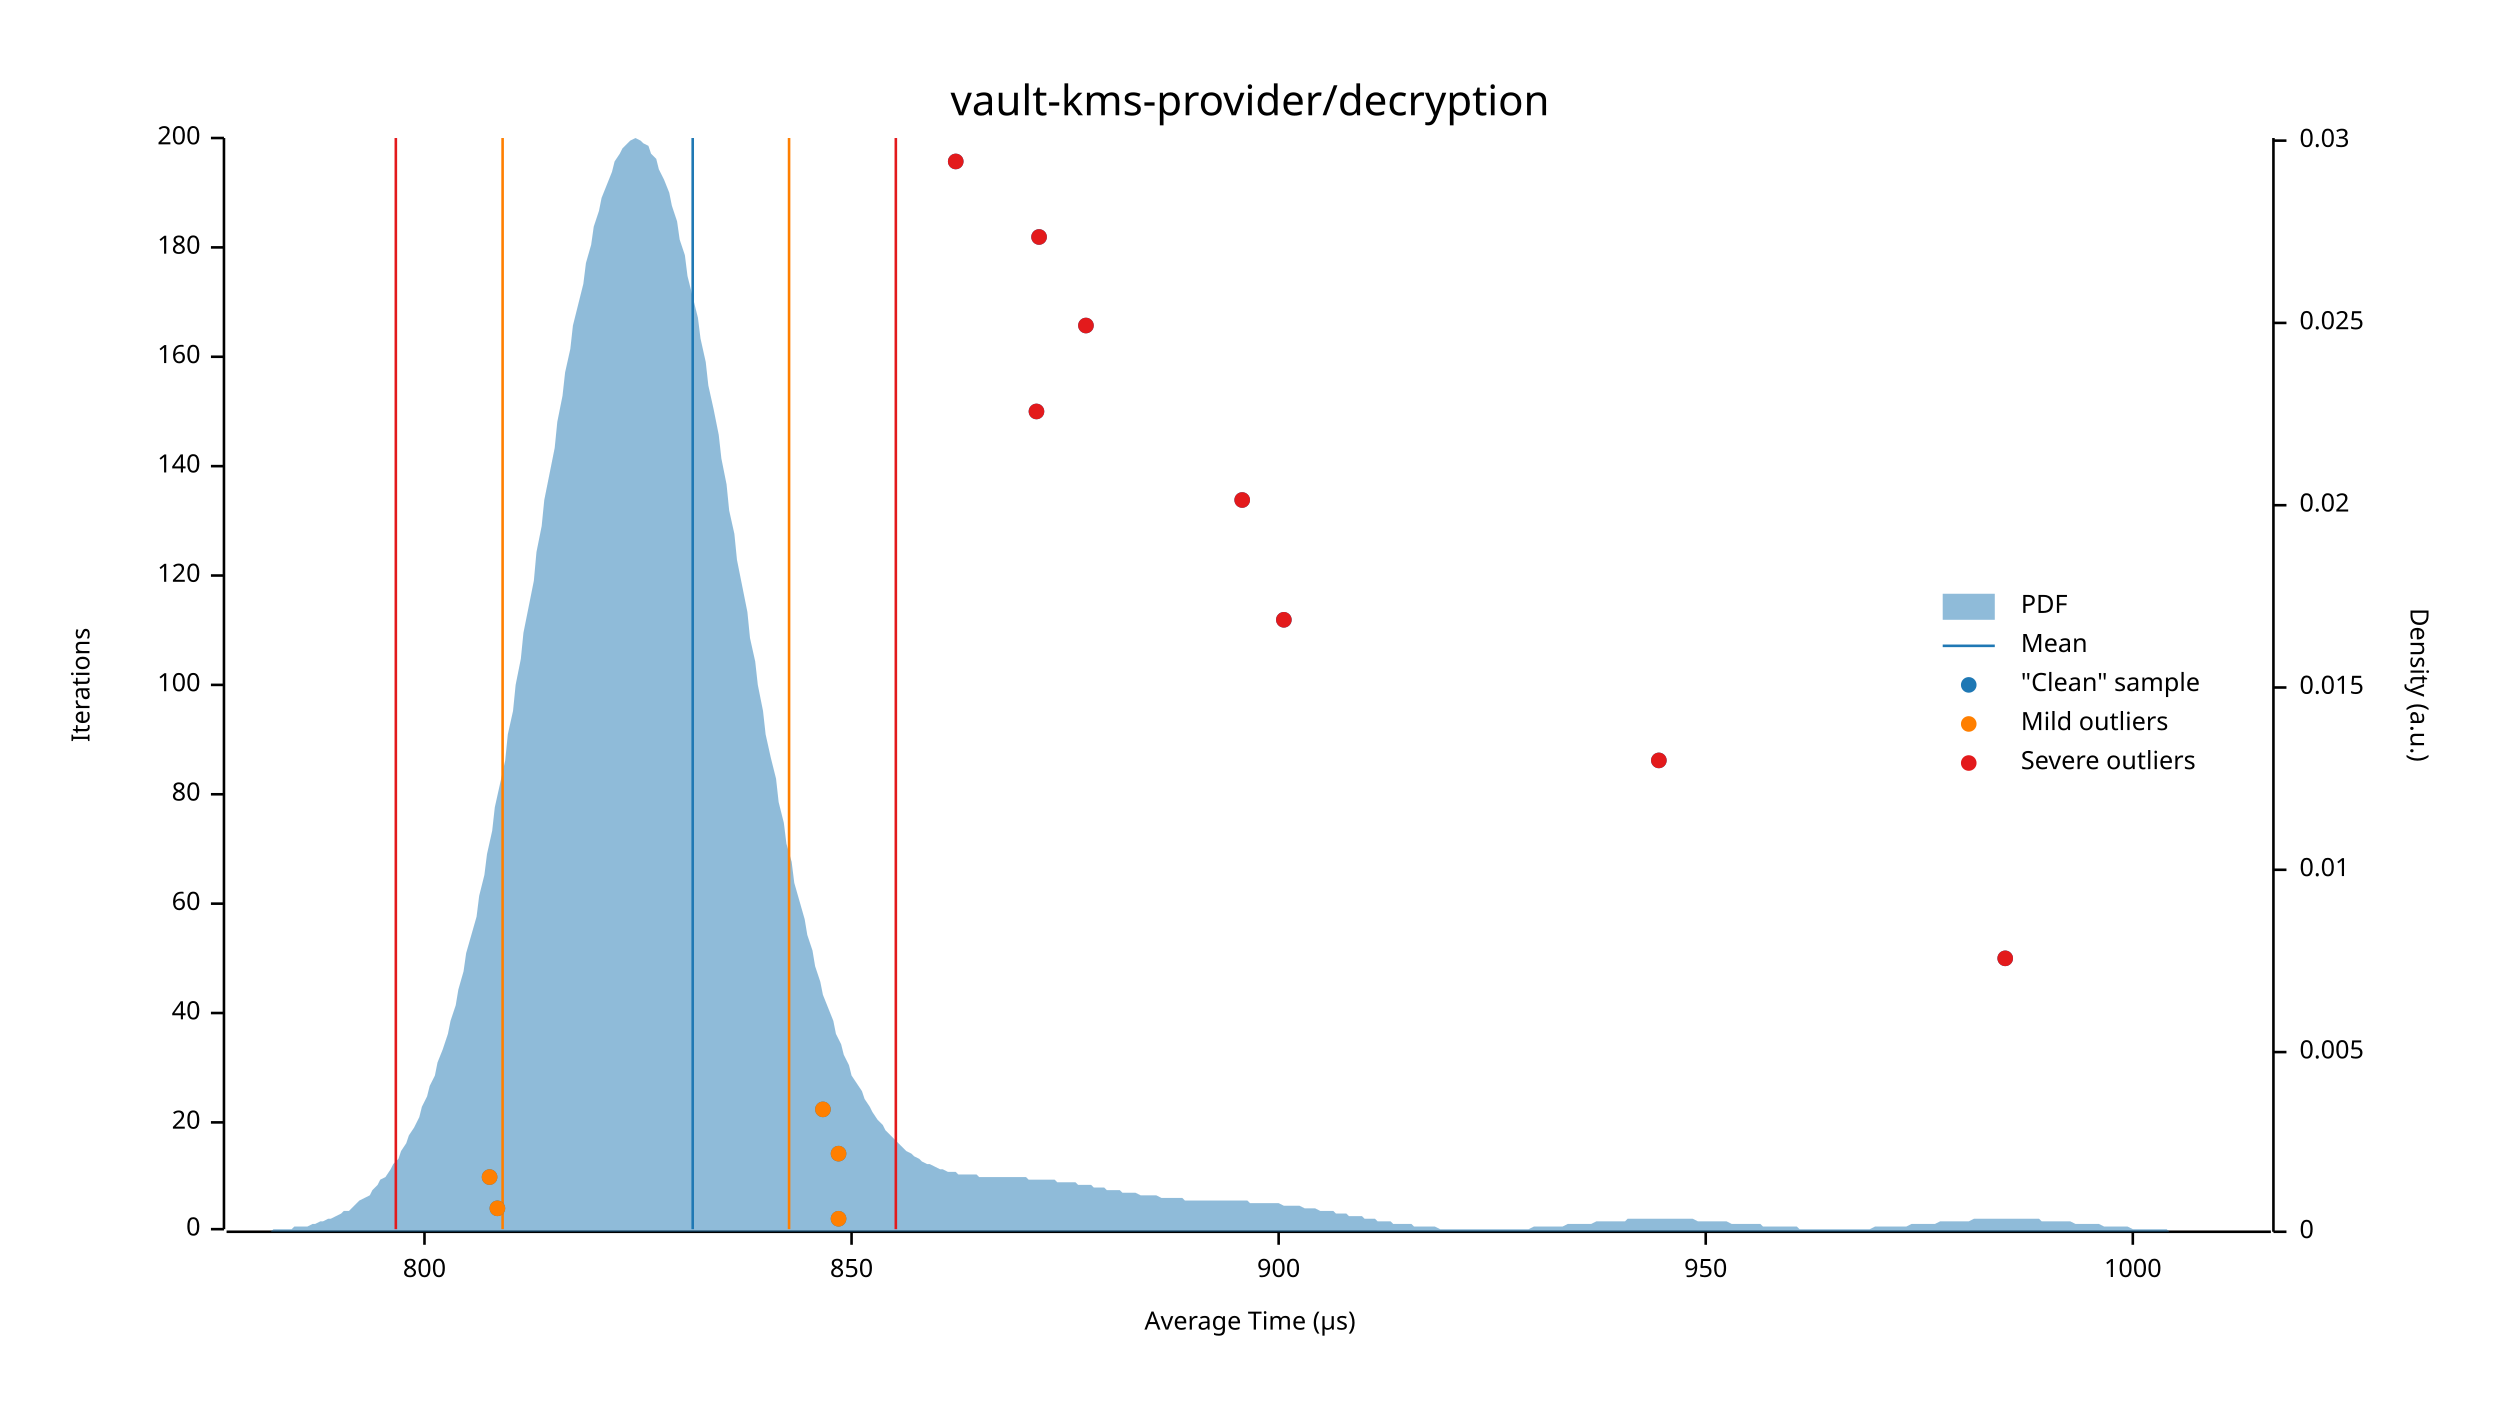
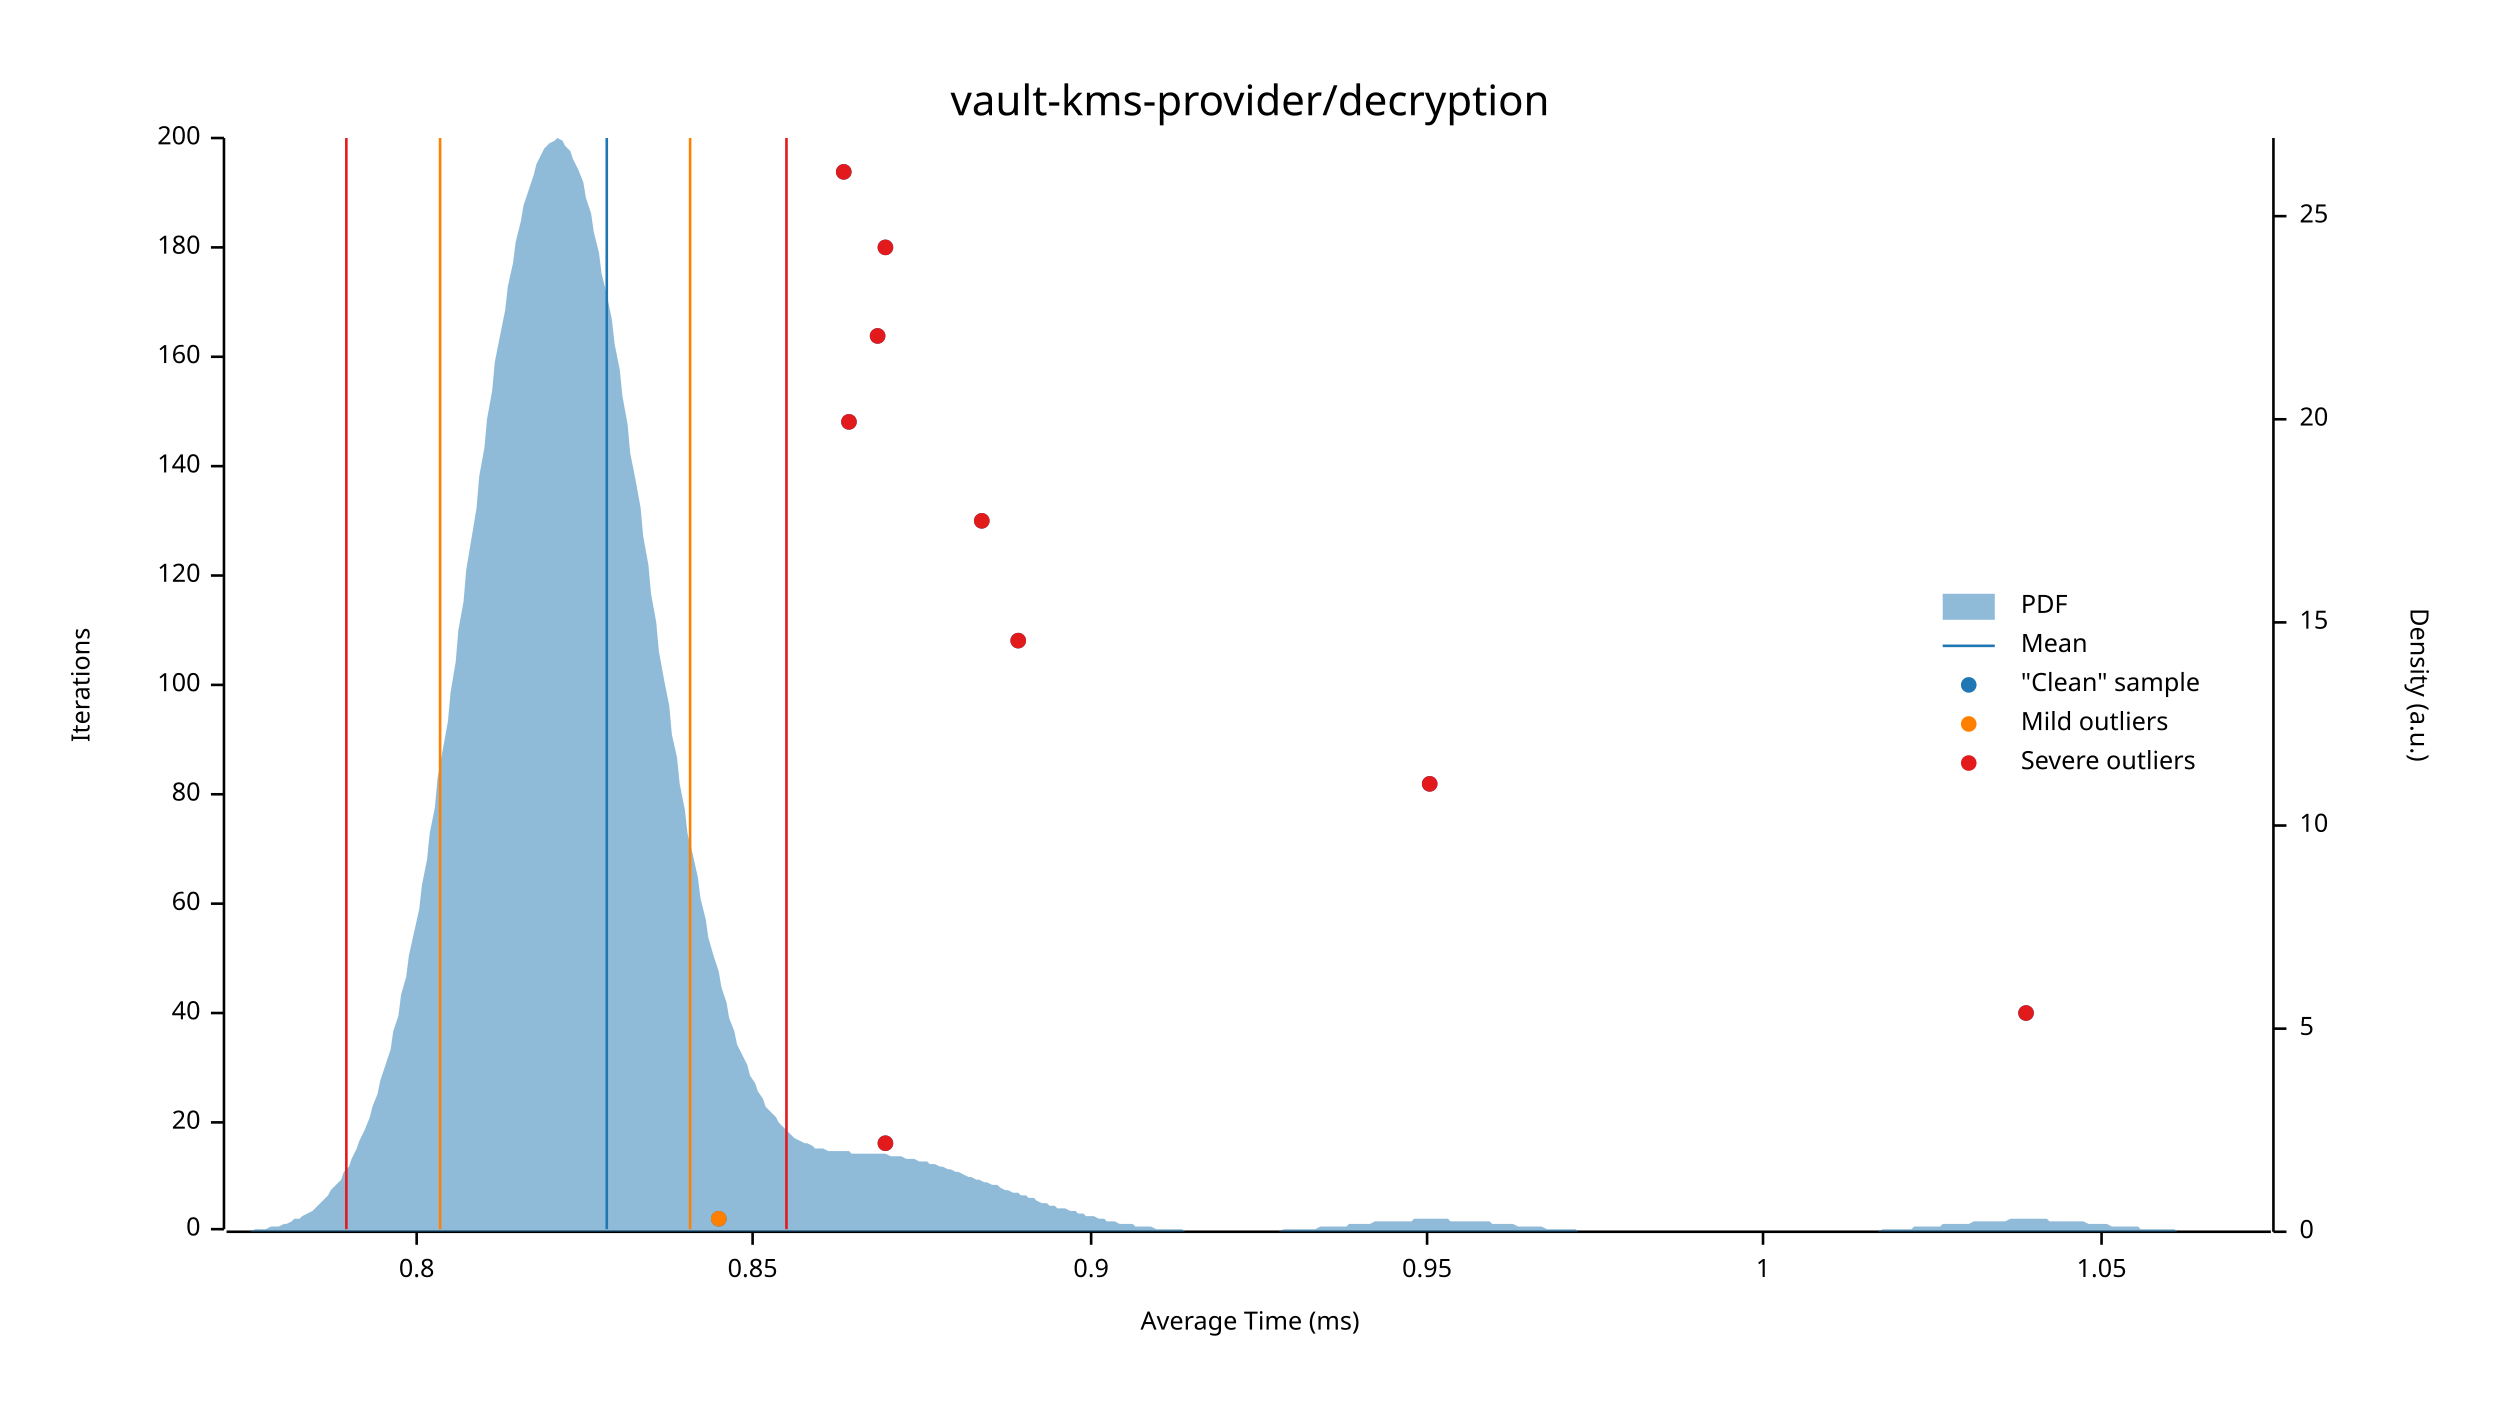
<svg xmlns="http://www.w3.org/2000/svg" width="960" height="540" viewBox="0 0 960 540">
  <text x="480" y="32" dy="0.76em" text-anchor="middle" font-family="sans-serif" font-size="16.129" opacity="1" fill="#000000">
vault-kms-provider/decryption
</text>
  <text x="27" y="263" dy="0.76em" text-anchor="middle" font-family="sans-serif" font-size="9.677" opacity="1" fill="#000000" transform="rotate(270, 27, 263)">
Iterations
</text>
  <text x="480" y="513" dy="-0.5ex" text-anchor="middle" font-family="sans-serif" font-size="9.677" opacity="1" fill="#000000">
- Average Time (µs)
+ Average Time (ms)
</text>
  <polyline fill="none" opacity="1" stroke="#000000" stroke-width="1" points="86,53 86,472 " />
  <text x="77" y="472" dy="0.5ex" text-anchor="end" font-family="sans-serif" font-size="9.677" opacity="1" fill="#000000">
0
</text>
  <polyline fill="none" opacity="1" stroke="#000000" stroke-width="1" points="81,472 86,472 " />
  <text x="77" y="431" dy="0.5ex" text-anchor="end" font-family="sans-serif" font-size="9.677" opacity="1" fill="#000000">
20
</text>
  <polyline fill="none" opacity="1" stroke="#000000" stroke-width="1" points="81,431 86,431 " />
  <text x="77" y="389" dy="0.5ex" text-anchor="end" font-family="sans-serif" font-size="9.677" opacity="1" fill="#000000">
40
</text>
  <polyline fill="none" opacity="1" stroke="#000000" stroke-width="1" points="81,389 86,389 " />
  <text x="77" y="347" dy="0.5ex" text-anchor="end" font-family="sans-serif" font-size="9.677" opacity="1" fill="#000000">
60
</text>
  <polyline fill="none" opacity="1" stroke="#000000" stroke-width="1" points="81,347 86,347 " />
  <text x="77" y="305" dy="0.5ex" text-anchor="end" font-family="sans-serif" font-size="9.677" opacity="1" fill="#000000">
80
</text>
  <polyline fill="none" opacity="1" stroke="#000000" stroke-width="1" points="81,305 86,305 " />
  <text x="77" y="263" dy="0.5ex" text-anchor="end" font-family="sans-serif" font-size="9.677" opacity="1" fill="#000000">
100
</text>
  <polyline fill="none" opacity="1" stroke="#000000" stroke-width="1" points="81,263 86,263 " />
  <text x="77" y="221" dy="0.5ex" text-anchor="end" font-family="sans-serif" font-size="9.677" opacity="1" fill="#000000">
120
</text>
  <polyline fill="none" opacity="1" stroke="#000000" stroke-width="1" points="81,221 86,221 " />
  <text x="77" y="179" dy="0.5ex" text-anchor="end" font-family="sans-serif" font-size="9.677" opacity="1" fill="#000000">
140
</text>
  <polyline fill="none" opacity="1" stroke="#000000" stroke-width="1" points="81,179 86,179 " />
  <text x="77" y="137" dy="0.5ex" text-anchor="end" font-family="sans-serif" font-size="9.677" opacity="1" fill="#000000">
160
</text>
  <polyline fill="none" opacity="1" stroke="#000000" stroke-width="1" points="81,137 86,137 " />
  <text x="77" y="95" dy="0.5ex" text-anchor="end" font-family="sans-serif" font-size="9.677" opacity="1" fill="#000000">
180
</text>
  <polyline fill="none" opacity="1" stroke="#000000" stroke-width="1" points="81,95 86,95 " />
  <text x="77" y="53" dy="0.5ex" text-anchor="end" font-family="sans-serif" font-size="9.677" opacity="1" fill="#000000">
200
</text>
  <polyline fill="none" opacity="1" stroke="#000000" stroke-width="1" points="81,53 86,53 " />
  <polyline fill="none" opacity="1" stroke="#000000" stroke-width="1" points="87,473 872,473 " />
-   <text x="163" y="483" dy="0.76em" text-anchor="middle" font-family="sans-serif" font-size="9.677" opacity="1" fill="#000000">
- 800
+   <text x="160" y="483" dy="0.76em" text-anchor="middle" font-family="sans-serif" font-size="9.677" opacity="1" fill="#000000">
+ 0.8
</text>
-   <polyline fill="none" opacity="1" stroke="#000000" stroke-width="1" points="163,473 163,478 " />
-   <text x="327" y="483" dy="0.76em" text-anchor="middle" font-family="sans-serif" font-size="9.677" opacity="1" fill="#000000">
- 850
+   <polyline fill="none" opacity="1" stroke="#000000" stroke-width="1" points="160,473 160,478 " />
+   <text x="289" y="483" dy="0.76em" text-anchor="middle" font-family="sans-serif" font-size="9.677" opacity="1" fill="#000000">
+ 0.85
</text>
-   <polyline fill="none" opacity="1" stroke="#000000" stroke-width="1" points="327,473 327,478 " />
-   <text x="491" y="483" dy="0.76em" text-anchor="middle" font-family="sans-serif" font-size="9.677" opacity="1" fill="#000000">
- 900
+   <polyline fill="none" opacity="1" stroke="#000000" stroke-width="1" points="289,473 289,478 " />
+   <text x="419" y="483" dy="0.76em" text-anchor="middle" font-family="sans-serif" font-size="9.677" opacity="1" fill="#000000">
+ 0.9
</text>
-   <polyline fill="none" opacity="1" stroke="#000000" stroke-width="1" points="491,473 491,478 " />
-   <text x="655" y="483" dy="0.76em" text-anchor="middle" font-family="sans-serif" font-size="9.677" opacity="1" fill="#000000">
- 950
+   <polyline fill="none" opacity="1" stroke="#000000" stroke-width="1" points="419,473 419,478 " />
+   <text x="548" y="483" dy="0.76em" text-anchor="middle" font-family="sans-serif" font-size="9.677" opacity="1" fill="#000000">
+ 0.95
</text>
-   <polyline fill="none" opacity="1" stroke="#000000" stroke-width="1" points="655,473 655,478 " />
-   <text x="819" y="483" dy="0.76em" text-anchor="middle" font-family="sans-serif" font-size="9.677" opacity="1" fill="#000000">
- 1000
+   <polyline fill="none" opacity="1" stroke="#000000" stroke-width="1" points="548,473 548,478 " />
+   <text x="677" y="483" dy="0.76em" text-anchor="middle" font-family="sans-serif" font-size="9.677" opacity="1" fill="#000000">
+ 1
</text>
-   <polyline fill="none" opacity="1" stroke="#000000" stroke-width="1" points="819,473 819,478 " />
+   <polyline fill="none" opacity="1" stroke="#000000" stroke-width="1" points="677,473 677,478 " />
+   <text x="807" y="483" dy="0.76em" text-anchor="middle" font-family="sans-serif" font-size="9.677" opacity="1" fill="#000000">
+ 1.05
+ </text>
+   <polyline fill="none" opacity="1" stroke="#000000" stroke-width="1" points="807,473 807,478 " />
  <text x="933" y="263" dy="0.76em" text-anchor="middle" font-family="sans-serif" font-size="9.677" opacity="1" fill="#000000" transform="rotate(90, 933, 263)">
Density (a.u.)
</text>
  <polyline fill="none" opacity="1" stroke="#000000" stroke-width="1" points="873,53 873,473 " />
  <text x="883" y="473" dy="0.5ex" text-anchor="start" font-family="sans-serif" font-size="9.677" opacity="1" fill="#000000">
0
</text>
  <polyline fill="none" opacity="1" stroke="#000000" stroke-width="1" points="873,473 878,473 " />
-   <text x="883" y="404" dy="0.5ex" text-anchor="start" font-family="sans-serif" font-size="9.677" opacity="1" fill="#000000">
- 0.005
+   <text x="883" y="395" dy="0.5ex" text-anchor="start" font-family="sans-serif" font-size="9.677" opacity="1" fill="#000000">
+ 5
</text>
-   <polyline fill="none" opacity="1" stroke="#000000" stroke-width="1" points="873,404 878,404 " />
-   <text x="883" y="334" dy="0.5ex" text-anchor="start" font-family="sans-serif" font-size="9.677" opacity="1" fill="#000000">
- 0.01
+   <polyline fill="none" opacity="1" stroke="#000000" stroke-width="1" points="873,395 878,395 " />
+   <text x="883" y="317" dy="0.5ex" text-anchor="start" font-family="sans-serif" font-size="9.677" opacity="1" fill="#000000">
+ 10
</text>
-   <polyline fill="none" opacity="1" stroke="#000000" stroke-width="1" points="873,334 878,334 " />
-   <text x="883" y="264" dy="0.5ex" text-anchor="start" font-family="sans-serif" font-size="9.677" opacity="1" fill="#000000">
- 0.015
+   <polyline fill="none" opacity="1" stroke="#000000" stroke-width="1" points="873,317 878,317 " />
+   <text x="883" y="239" dy="0.5ex" text-anchor="start" font-family="sans-serif" font-size="9.677" opacity="1" fill="#000000">
+ 15
</text>
-   <polyline fill="none" opacity="1" stroke="#000000" stroke-width="1" points="873,264 878,264 " />
-   <text x="883" y="194" dy="0.5ex" text-anchor="start" font-family="sans-serif" font-size="9.677" opacity="1" fill="#000000">
- 0.02
+   <polyline fill="none" opacity="1" stroke="#000000" stroke-width="1" points="873,239 878,239 " />
+   <text x="883" y="161" dy="0.5ex" text-anchor="start" font-family="sans-serif" font-size="9.677" opacity="1" fill="#000000">
+ 20
</text>
-   <polyline fill="none" opacity="1" stroke="#000000" stroke-width="1" points="873,194 878,194 " />
-   <text x="883" y="124" dy="0.5ex" text-anchor="start" font-family="sans-serif" font-size="9.677" opacity="1" fill="#000000">
- 0.025
+   <polyline fill="none" opacity="1" stroke="#000000" stroke-width="1" points="873,161 878,161 " />
+   <text x="883" y="83" dy="0.5ex" text-anchor="start" font-family="sans-serif" font-size="9.677" opacity="1" fill="#000000">
+ 25
</text>
-   <polyline fill="none" opacity="1" stroke="#000000" stroke-width="1" points="873,124 878,124 " />
-   <text x="883" y="54" dy="0.5ex" text-anchor="start" font-family="sans-serif" font-size="9.677" opacity="1" fill="#000000">
- 0.03
- </text>
-   <polyline fill="none" opacity="1" stroke="#000000" stroke-width="1" points="873,54 878,54 " />
-   <polygon opacity="0.5" fill="#1F78B4" points="87,473 88,473 90,473 91,473 93,473 94,473 96,473 98,473 99,473 101,473 102,473 104,473 105,472 107,472 109,472 110,472 112,472 113,471 115,471 116,471 118,471 120,470 121,470 123,469 124,469 126,468 127,468 129,467 131,466 132,465 134,465 135,464 137,462 138,461 140,460 142,459 143,457 145,455 146,453 148,452 150,449 151,447 153,445 154,442 156,439 157,436 159,433 161,429 162,425 164,421 165,417 167,413 168,408 170,403 172,397 173,392 175,386 176,380 178,373 179,366 181,359 183,352 184,344 186,336 187,328 189,319 190,310 192,301 194,292 195,282 197,273 198,263 200,253 201,243 203,233 205,223 206,212 208,202 209,192 211,182 213,172 214,162 216,152 217,143 219,134 220,125 222,117 224,109 225,101 227,94 228,87 230,81 231,76 233,71 235,66 236,62 238,59 239,57 241,55 242,54 244,53 246,54 247,55 249,56 250,59 252,61 253,65 255,69 257,74 258,79 260,85 261,92 263,98 264,106 266,114 268,122 269,130 271,139 272,148 274,157 276,167 277,176 279,186 280,196 282,205 283,215 285,225 287,235 288,245 290,254 291,263 293,273 294,282 296,291 298,299 299,308 301,316 302,324 304,331 305,339 307,346 309,353 310,359 312,365 313,371 315,377 316,382 318,387 320,392 321,397 323,401 324,405 326,409 327,413 329,416 331,419 332,422 334,425 335,427 337,430 339,432 340,434 342,436 343,437 345,439 346,440 348,442 350,443 351,444 353,445 354,446 356,447 357,447 359,448 361,449 362,449 364,450 365,450 367,450 368,451 370,451 372,451 373,451 375,451 376,452 378,452 379,452 381,452 383,452 384,452 386,452 387,452 389,452 391,452 392,452 394,452 395,453 397,453 398,453 400,453 402,453 403,453 405,453 406,454 408,454 409,454 411,454 413,454 414,455 416,455 417,455 419,455 420,456 422,456 424,456 425,457 427,457 428,457 430,457 431,458 433,458 435,458 436,458 438,459 439,459 441,459 442,459 444,459 446,460 447,460 449,460 450,460 452,460 454,460 455,461 457,461 458,461 460,461 461,461 463,461 465,461 466,461 468,461 469,461 471,461 472,461 474,461 476,461 477,461 479,461 480,462 482,462 483,462 485,462 487,462 488,462 490,462 491,462 493,463 494,463 496,463 498,463 499,463 501,464 502,464 504,464 505,464 507,465 509,465 510,465 512,465 513,466 515,466 517,466 518,467 520,467 521,467 523,467 524,468 526,468 528,468 529,469 531,469 532,469 534,469 535,470 537,470 539,470 540,470 542,470 543,471 545,471 546,471 548,471 550,471 551,471 553,472 554,472 556,472 557,472 559,472 561,472 562,472 564,472 565,472 567,472 568,472 570,472 572,472 573,472 575,472 576,472 578,472 580,472 581,472 583,472 584,472 586,472 587,472 589,471 591,471 592,471 594,471 595,471 597,471 598,471 600,471 602,470 603,470 605,470 606,470 608,470 609,470 611,470 613,469 614,469 616,469 617,469 619,469 620,469 622,469 624,469 625,468 627,468 628,468 630,468 632,468 633,468 635,468 636,468 638,468 639,468 641,468 643,468 644,468 646,468 647,468 649,468 650,468 652,469 654,469 655,469 657,469 658,469 660,469 661,469 663,469 665,470 666,470 668,470 669,470 671,470 672,470 674,470 676,470 677,471 679,471 680,471 682,471 683,471 685,471 687,471 688,471 690,471 691,472 693,472 695,472 696,472 698,472 699,472 701,472 702,472 704,472 706,472 707,472 709,472 710,472 712,472 713,472 715,472 717,472 718,472 720,471 721,471 723,471 724,471 726,471 728,471 729,471 731,471 732,471 734,470 735,470 737,470 739,470 740,470 742,470 743,470 745,469 746,469 748,469 750,469 751,469 753,469 754,469 756,469 758,468 759,468 761,468 762,468 764,468 765,468 767,468 769,468 770,468 772,468 773,468 775,468 776,468 778,468 780,468 781,468 783,468 784,469 786,469 787,469 789,469 791,469 792,469 794,469 795,469 797,470 798,470 800,470 802,470 803,470 805,470 806,470 808,471 809,471 811,471 813,471 814,471 816,471 817,471 819,472 821,472 822,472 824,472 825,472 827,472 828,472 830,472 832,472 833,473 835,473 836,473 838,473 839,473 841,473 843,473 844,473 846,473 847,473 849,473 850,473 852,473 854,473 855,473 857,473 858,473 860,473 861,473 863,473 865,473 866,473 868,473 869,473 871,473 873,473 873,473 87,473 " />
-   <polyline fill="none" opacity="1" stroke="#1F78B4" stroke-width="1" points="266,472 266,53 " />
-   <polyline fill="none" opacity="1" stroke="#FF7F00" stroke-width="1" points="193,472 193,53 " />
-   <polyline fill="none" opacity="1" stroke="#FF7F00" stroke-width="1" points="303,472 303,53 " />
-   <polyline fill="none" opacity="1" stroke="#E31A1C" stroke-width="1" points="152,472 152,53 " />
-   <polyline fill="none" opacity="1" stroke="#E31A1C" stroke-width="1" points="344,472 344,53 " />
-   <circle cx="322" cy="468" r="3" opacity="1" fill="#1F78B4" stroke="none" stroke-width="1" />
-   <circle cx="191" cy="464" r="3" opacity="1" fill="#1F78B4" stroke="none" stroke-width="1" />
-   <circle cx="188" cy="452" r="3" opacity="1" fill="#1F78B4" stroke="none" stroke-width="1" />
-   <circle cx="322" cy="443" r="3" opacity="1" fill="#1F78B4" stroke="none" stroke-width="1" />
-   <circle cx="316" cy="426" r="3" opacity="1" fill="#1F78B4" stroke="none" stroke-width="1" />
-   <circle cx="770" cy="368" r="3" opacity="1" fill="#1F78B4" stroke="none" stroke-width="1" />
-   <circle cx="637" cy="292" r="3" opacity="1" fill="#1F78B4" stroke="none" stroke-width="1" />
-   <circle cx="493" cy="238" r="3" opacity="1" fill="#1F78B4" stroke="none" stroke-width="1" />
-   <circle cx="477" cy="192" r="3" opacity="1" fill="#1F78B4" stroke="none" stroke-width="1" />
-   <circle cx="398" cy="158" r="3" opacity="1" fill="#1F78B4" stroke="none" stroke-width="1" />
-   <circle cx="417" cy="125" r="3" opacity="1" fill="#1F78B4" stroke="none" stroke-width="1" />
-   <circle cx="399" cy="91" r="3" opacity="1" fill="#1F78B4" stroke="none" stroke-width="1" />
-   <circle cx="367" cy="62" r="3" opacity="1" fill="#1F78B4" stroke="none" stroke-width="1" />
-   <circle cx="322" cy="468" r="3" opacity="1" fill="#FF7F00" stroke="none" stroke-width="1" />
-   <circle cx="191" cy="464" r="3" opacity="1" fill="#FF7F00" stroke="none" stroke-width="1" />
-   <circle cx="188" cy="452" r="3" opacity="1" fill="#FF7F00" stroke="none" stroke-width="1" />
-   <circle cx="322" cy="443" r="3" opacity="1" fill="#FF7F00" stroke="none" stroke-width="1" />
-   <circle cx="316" cy="426" r="3" opacity="1" fill="#FF7F00" stroke="none" stroke-width="1" />
-   <circle cx="770" cy="368" r="3" opacity="1" fill="#E31A1C" stroke="none" stroke-width="1" />
-   <circle cx="637" cy="292" r="3" opacity="1" fill="#E31A1C" stroke="none" stroke-width="1" />
-   <circle cx="493" cy="238" r="3" opacity="1" fill="#E31A1C" stroke="none" stroke-width="1" />
-   <circle cx="477" cy="192" r="3" opacity="1" fill="#E31A1C" stroke="none" stroke-width="1" />
-   <circle cx="398" cy="158" r="3" opacity="1" fill="#E31A1C" stroke="none" stroke-width="1" />
-   <circle cx="417" cy="125" r="3" opacity="1" fill="#E31A1C" stroke="none" stroke-width="1" />
-   <circle cx="399" cy="91" r="3" opacity="1" fill="#E31A1C" stroke="none" stroke-width="1" />
-   <circle cx="367" cy="62" r="3" opacity="1" fill="#E31A1C" stroke="none" stroke-width="1" />
+   <polyline fill="none" opacity="1" stroke="#000000" stroke-width="1" points="873,83 878,83 " />
+   <polygon opacity="0.5" fill="#1F78B4" points="87,473 88,473 90,473 91,473 93,473 94,473 96,473 98,472 99,472 101,472 102,472 104,471 105,471 107,471 109,470 110,470 112,469 113,468 115,468 116,467 118,466 120,465 121,464 123,462 124,461 126,459 127,457 129,455 131,453 132,450 134,448 135,445 137,441 138,438 140,434 142,429 143,425 145,420 146,415 148,409 150,403 151,396 153,390 154,382 156,375 157,367 159,358 161,349 162,340 164,330 165,320 167,310 168,299 170,288 172,277 173,266 175,254 176,242 178,231 179,219 181,207 183,195 184,183 186,172 187,161 189,150 190,139 192,129 194,119 195,110 197,101 198,93 200,85 201,79 203,73 205,67 206,63 208,59 209,57 211,55 213,54 214,53 216,54 217,56 219,58 220,61 222,65 224,70 225,76 227,82 228,89 230,97 231,105 233,113 235,123 236,132 238,142 239,152 241,163 242,174 244,184 246,195 247,206 249,217 250,228 252,239 253,250 255,261 257,271 258,282 260,291 261,301 263,311 264,320 266,328 268,337 269,345 271,353 272,360 274,367 276,373 277,379 279,385 280,391 282,396 283,401 285,405 287,409 288,413 290,416 291,419 293,422 294,425 296,427 298,429 299,431 301,433 302,434 304,436 305,437 307,438 309,439 310,439 312,440 313,441 315,441 316,441 318,442 320,442 321,442 323,442 324,442 326,442 327,443 329,443 331,443 332,443 334,443 335,443 337,443 339,443 340,443 342,444 343,444 345,444 346,444 348,445 350,445 351,445 353,446 354,446 356,446 357,447 359,447 361,448 362,448 364,449 365,449 367,450 368,450 370,451 372,452 373,452 375,453 376,453 378,454 379,454 381,455 383,455 384,456 386,457 387,457 389,458 391,458 392,459 394,459 395,460 397,460 398,461 400,462 402,462 403,463 405,463 406,464 408,464 409,464 411,465 413,465 414,466 416,466 417,467 419,467 420,467 422,468 424,468 425,469 427,469 428,469 430,470 431,470 433,470 435,470 436,471 438,471 439,471 441,471 442,471 444,472 446,472 447,472 449,472 450,472 452,472 454,472 455,473 457,473 458,473 460,473 461,473 463,473 465,473 466,473 468,473 469,473 471,473 472,473 474,473 476,473 477,473 479,473 480,473 482,473 483,473 485,473 487,473 488,473 490,473 491,473 493,472 494,472 496,472 498,472 499,472 501,472 502,472 504,472 505,472 507,471 509,471 510,471 512,471 513,471 515,471 517,471 518,470 520,470 521,470 523,470 524,470 526,470 528,469 529,469 531,469 532,469 534,469 535,469 537,469 539,469 540,469 542,469 543,468 545,468 546,468 548,468 550,468 551,468 553,468 554,468 556,468 557,469 559,469 561,469 562,469 564,469 565,469 567,469 568,469 570,469 572,469 573,470 575,470 576,470 578,470 580,470 581,470 583,471 584,471 586,471 587,471 589,471 591,471 592,471 594,472 595,472 597,472 598,472 600,472 602,472 603,472 605,472 606,473 608,473 609,473 611,473 613,473 614,473 616,473 617,473 619,473 620,473 622,473 624,473 625,473 627,473 628,473 630,473 632,473 633,473 635,473 636,473 638,473 639,473 641,473 643,473 644,473 646,473 647,473 649,473 650,473 652,473 654,473 655,473 657,473 658,473 660,473 661,473 663,473 665,473 666,473 668,473 669,473 671,473 672,473 674,473 676,473 677,473 679,473 680,473 682,473 683,473 685,473 687,473 688,473 690,473 691,473 693,473 695,473 696,473 698,473 699,473 701,473 702,473 704,473 706,473 707,473 709,473 710,473 712,473 713,473 715,473 717,473 718,473 720,473 721,473 723,472 724,472 726,472 728,472 729,472 731,472 732,472 734,472 735,471 737,471 739,471 740,471 742,471 743,471 745,471 746,470 748,470 750,470 751,470 753,470 754,470 756,470 758,469 759,469 761,469 762,469 764,469 765,469 767,469 769,469 770,469 772,468 773,468 775,468 776,468 778,468 780,468 781,468 783,468 784,468 786,468 787,469 789,469 791,469 792,469 794,469 795,469 797,469 798,469 800,469 802,470 803,470 805,470 806,470 808,470 809,470 811,471 813,471 814,471 816,471 817,471 819,471 821,471 822,472 824,472 825,472 827,472 828,472 830,472 832,472 833,472 835,472 836,473 838,473 839,473 841,473 843,473 844,473 846,473 847,473 849,473 850,473 852,473 854,473 855,473 857,473 858,473 860,473 861,473 863,473 865,473 866,473 868,473 869,473 871,473 873,473 873,473 87,473 " />
+   <polyline fill="none" opacity="1" stroke="#1F78B4" stroke-width="1" points="233,472 233,53 " />
+   <polyline fill="none" opacity="1" stroke="#FF7F00" stroke-width="1" points="169,472 169,53 " />
+   <polyline fill="none" opacity="1" stroke="#FF7F00" stroke-width="1" points="265,472 265,53 " />
+   <polyline fill="none" opacity="1" stroke="#E31A1C" stroke-width="1" points="133,472 133,53 " />
+   <polyline fill="none" opacity="1" stroke="#E31A1C" stroke-width="1" points="302,472 302,53 " />
+   <circle cx="276" cy="468" r="3" opacity="1" fill="#1F78B4" stroke="none" stroke-width="1" />
+   <circle cx="340" cy="439" r="3" opacity="1" fill="#1F78B4" stroke="none" stroke-width="1" />
+   <circle cx="778" cy="389" r="3" opacity="1" fill="#1F78B4" stroke="none" stroke-width="1" />
+   <circle cx="549" cy="301" r="3" opacity="1" fill="#1F78B4" stroke="none" stroke-width="1" />
+   <circle cx="391" cy="246" r="3" opacity="1" fill="#1F78B4" stroke="none" stroke-width="1" />
+   <circle cx="377" cy="200" r="3" opacity="1" fill="#1F78B4" stroke="none" stroke-width="1" />
+   <circle cx="326" cy="162" r="3" opacity="1" fill="#1F78B4" stroke="none" stroke-width="1" />
+   <circle cx="337" cy="129" r="3" opacity="1" fill="#1F78B4" stroke="none" stroke-width="1" />
+   <circle cx="340" cy="95" r="3" opacity="1" fill="#1F78B4" stroke="none" stroke-width="1" />
+   <circle cx="324" cy="66" r="3" opacity="1" fill="#1F78B4" stroke="none" stroke-width="1" />
+   <circle cx="276" cy="468" r="3" opacity="1" fill="#FF7F00" stroke="none" stroke-width="1" />
+   <circle cx="340" cy="439" r="3" opacity="1" fill="#E31A1C" stroke="none" stroke-width="1" />
+   <circle cx="778" cy="389" r="3" opacity="1" fill="#E31A1C" stroke="none" stroke-width="1" />
+   <circle cx="549" cy="301" r="3" opacity="1" fill="#E31A1C" stroke="none" stroke-width="1" />
+   <circle cx="391" cy="246" r="3" opacity="1" fill="#E31A1C" stroke="none" stroke-width="1" />
+   <circle cx="377" cy="200" r="3" opacity="1" fill="#E31A1C" stroke="none" stroke-width="1" />
+   <circle cx="326" cy="162" r="3" opacity="1" fill="#E31A1C" stroke="none" stroke-width="1" />
+   <circle cx="337" cy="129" r="3" opacity="1" fill="#E31A1C" stroke="none" stroke-width="1" />
+   <circle cx="340" cy="95" r="3" opacity="1" fill="#E31A1C" stroke="none" stroke-width="1" />
+   <circle cx="324" cy="66" r="3" opacity="1" fill="#E31A1C" stroke="none" stroke-width="1" />
  <text x="776" y="228" dy="0.76em" text-anchor="start" font-family="sans-serif" font-size="9.677" opacity="1" fill="#000000">
PDF
</text>
  <text x="776" y="243" dy="0.76em" text-anchor="start" font-family="sans-serif" font-size="9.677" opacity="1" fill="#000000">
Mean
</text>
  <text x="776" y="258" dy="0.76em" text-anchor="start" font-family="sans-serif" font-size="9.677" opacity="1" fill="#000000">
"Clean" sample
</text>
  <text x="776" y="273" dy="0.76em" text-anchor="start" font-family="sans-serif" font-size="9.677" opacity="1" fill="#000000">
Mild outliers
</text>
  <text x="776" y="288" dy="0.76em" text-anchor="start" font-family="sans-serif" font-size="9.677" opacity="1" fill="#000000">
Severe outliers
</text>
  <rect x="746" y="228" width="20" height="10" opacity="0.5" fill="#1F78B4" stroke="none" />
  <polyline fill="none" opacity="1" stroke="#1F78B4" stroke-width="1" points="746,248 766,248 " />
  <circle cx="756" cy="263" r="3" opacity="1" fill="#1F78B4" stroke="none" stroke-width="1" />
  <circle cx="756" cy="278" r="3" opacity="1" fill="#FF7F00" stroke="none" stroke-width="1" />
  <circle cx="756" cy="293" r="3" opacity="1" fill="#E31A1C" stroke="none" stroke-width="1" />
</svg>
